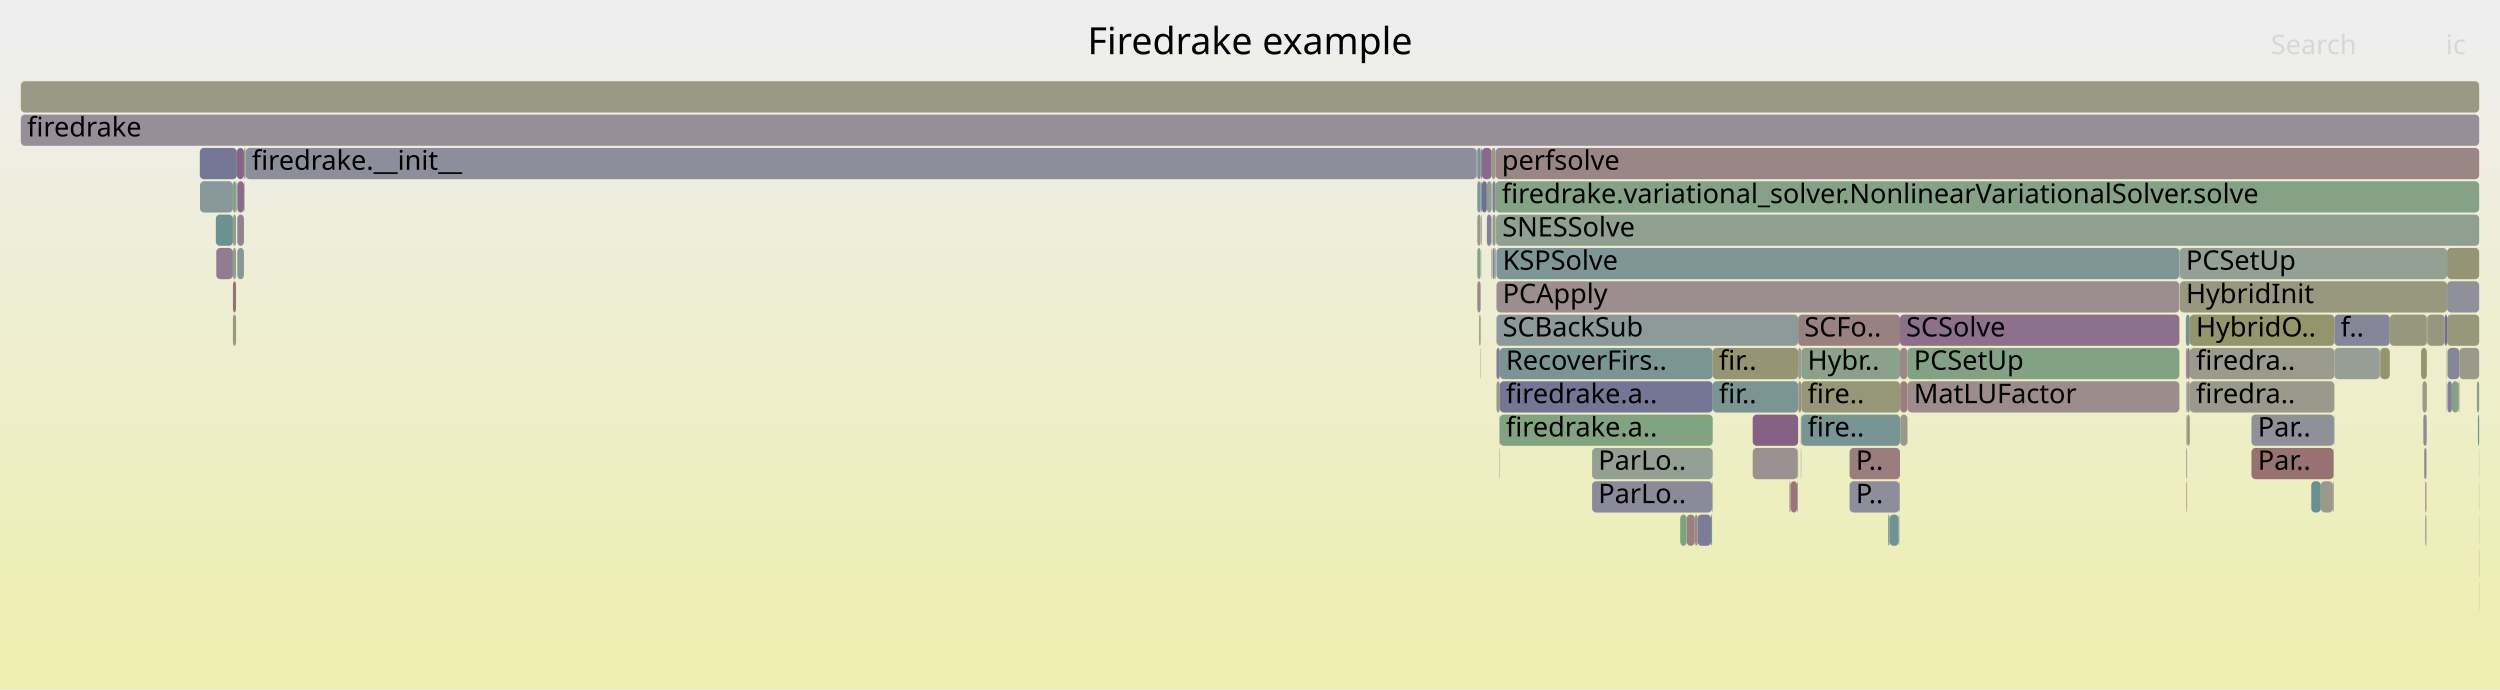
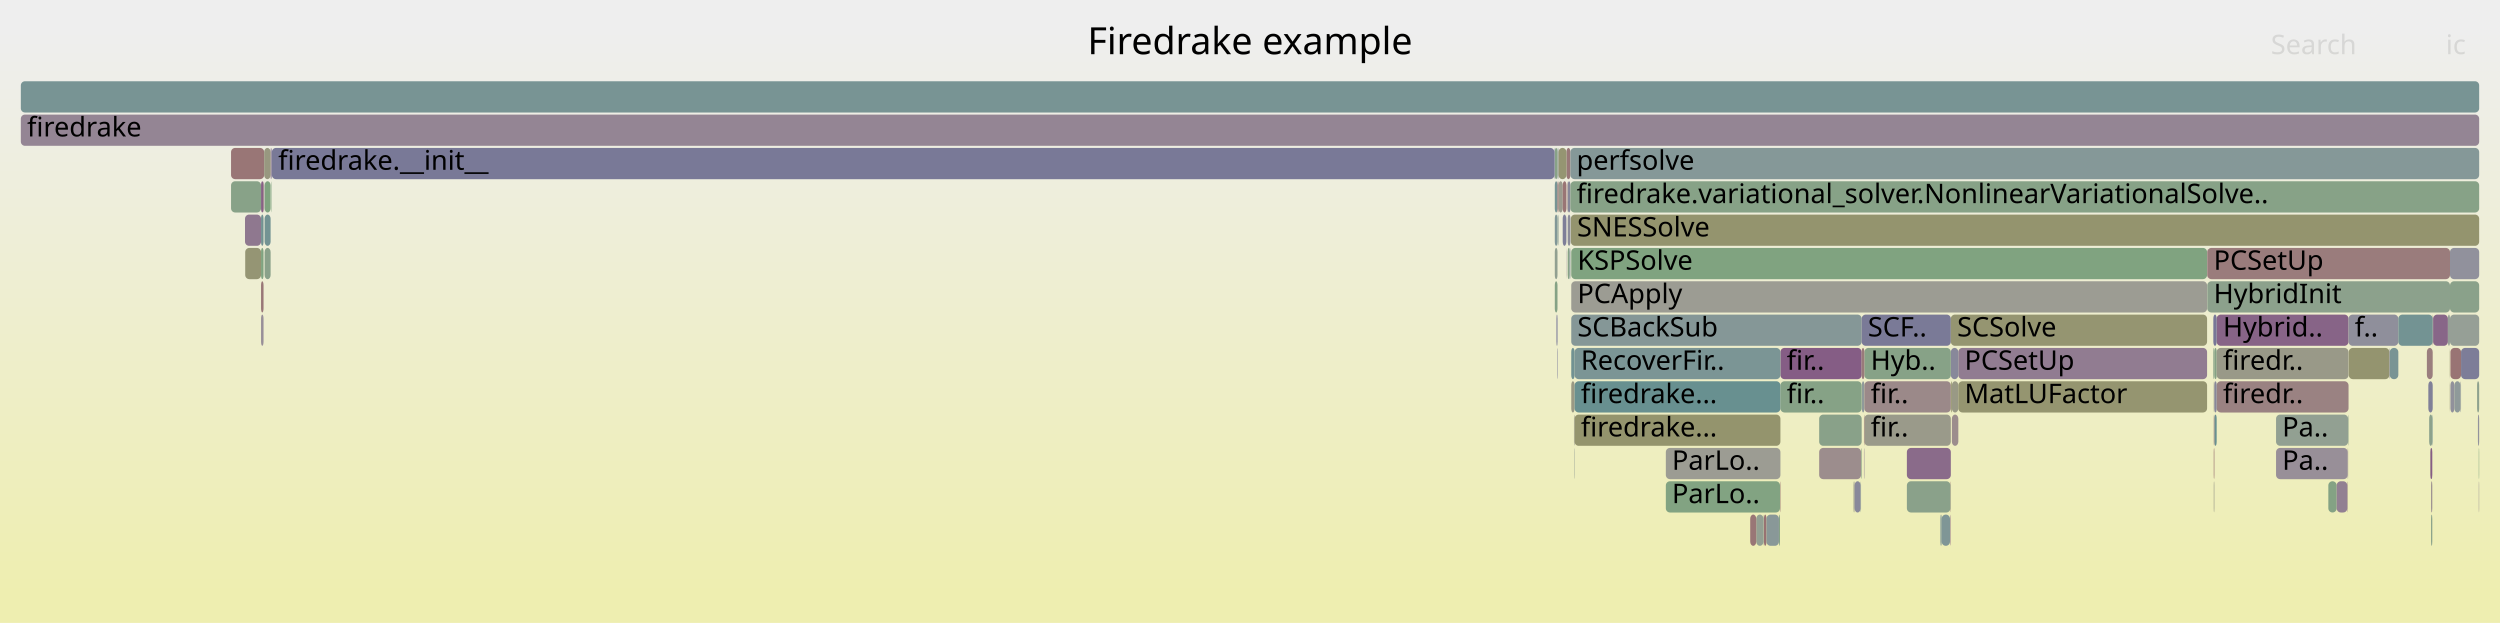
- <svg xmlns="http://www.w3.org/2000/svg" version="1.1" width="1200" height="331" viewBox="0 0 1200 331">
+ <svg xmlns="http://www.w3.org/2000/svg" version="1.1" width="1200" height="299" viewBox="0 0 1200 299">
  <defs>
    <linearGradient id="background" y1="0" y2="1" x1="0" x2="0">
      <stop stop-color="#eeeeee" offset="5%" />
      <stop stop-color="#eeeeb0" offset="95%" />
    </linearGradient>
  </defs>
  <style type="text/css">
	text { font-family:Verdana; font-size:13px; fill:rgb(0,0,0); }
	#search, #ignorecase { opacity:0.1; cursor:pointer; }
	#search:hover, #search.show, #ignorecase:hover, #ignorecase.show { opacity:1; }
	#subtitle { text-anchor:middle; font-color:rgb(160,160,160); }
	#title { text-anchor:middle; font-size:18px}
	#unzoom { cursor:pointer; }
	#frames &gt; *:hover { stroke:black; stroke-width:0.5; cursor:pointer; }
	.hide { display:none; }
	.parent { opacity:0.5; }
</style>
-   <rect x="0.0" y="0" width="1200.0" height="331.0" fill="url(#background)" />
+   <rect x="0.0" y="0" width="1200.0" height="299.0" fill="url(#background)" />
  <text id="title" x="600.00" y="26">Firedrake example</text>
-   <text id="details" x="10.00" y="313"> </text>
+   <text id="details" x="10.00" y="281"> </text>
  <text id="unzoom" x="10.00" y="26" class="hide">Reset Zoom</text>
  <text id="search" x="1090.00" y="26">Search</text>
  <text id="ignorecase" x="1174.00" y="26">ic</text>
-   <text id="matched" x="1090.00" y="313"> </text>
+   <text id="matched" x="1090.00" y="281"> </text>
  <g id="frames">
    <g>
-       <rect x="863.2" y="183" width="1.4" height="15.0" fill="rgb(155.698,140.354,140.354)" rx="2" ry="2" />
-       <text x="866.22" y="193.5" />
-     </g>
-     <g>
-       <rect x="809.6" y="247" width="3.9" height="15.0" fill="rgb(154.063,127.815,127.815)" rx="2" ry="2" />
-       <text x="812.57" y="257.5" />
-     </g>
-     <g>
-       <rect x="717.9" y="71" width="472.1" height="15.0" fill="rgb(154.91,134.31,134.31)" rx="2" ry="2" />
-       <text x="720.88" y="81.5">perfsolve</text>
-     </g>
-     <g>
-       <rect x="716.3" y="87" width="0.1" height="15.0" fill="rgb(152.691,152.691,132.273)" rx="2" ry="2" />
-       <text x="719.27" y="97.5" />
-     </g>
-     <g>
-       <rect x="1163.6" y="215" width="0.3" height="15.0" fill="rgb(152.38,114.916,114.916)" rx="2" ry="2" />
-       <text x="1166.57" y="225.5" />
-     </g>
-     <g>
-       <rect x="1180.5" y="167" width="9.5" height="15.0" fill="rgb(154.078,154.078,138.994)" rx="2" ry="2" />
-       <text x="1183.54" y="177.5" />
-     </g>
-     <g>
-       <rect x="95.9" y="71" width="17.8" height="15.0" fill="rgb(117.921,117.921,150.243)" rx="2" ry="2" />
-       <text x="98.90" y="81.5" />
-     </g>
-     <g>
-       <rect x="710.9" y="103" width="0.1" height="15.0" fill="rgb(118.558,118.558,150.366)" rx="2" ry="2" />
-       <text x="713.92" y="113.5" />
-     </g>
-     <g>
-       <rect x="1188.9" y="183" width="1.1" height="15.0" fill="rgb(137.512,161.335,137.512)" rx="2" ry="2" />
-       <text x="1191.86" y="193.5" />
-     </g>
-     <g>
-       <rect x="111.8" y="103" width="1.5" height="15.0" fill="rgb(154.728,154.728,142.145)" rx="2" ry="2" />
-       <text x="114.83" y="113.5" />
-     </g>
-     <g>
-       <rect x="1189.9" y="263" width="0.1" height="15.0" fill="rgb(152.016,112.126,112.126)" rx="2" ry="2" />
-       <text x="1192.87" y="273.5" />
-     </g>
-     <g>
-       <rect x="1164.1" y="247" width="0.6" height="15.0" fill="rgb(145.307,160.066,145.307)" rx="2" ry="2" />
-       <text x="1167.06" y="257.5" />
-     </g>
-     <g>
-       <rect x="1174.4" y="183" width="0.2" height="15.0" fill="rgb(129.149,129.149,152.416)" rx="2" ry="2" />
-       <text x="1177.40" y="193.5" />
-     </g>
-     <g>
-       <rect x="719.9" y="199" width="102.2" height="15.0" fill="rgb(129.062,162.711,129.062)" rx="2" ry="2" />
-       <text x="722.85" y="209.5">firedrake.a..</text>
-     </g>
-     <g>
-       <rect x="718.3" y="135" width="327.8" height="15.0" fill="rgb(155.893,141.846,141.846)" rx="2" ry="2" />
-       <text x="721.26" y="145.5">PCApply</text>
-     </g>
-     <g>
-       <rect x="863.1" y="151" width="48.9" height="15.0" fill="rgb(154.193,128.81,128.81)" rx="2" ry="2" />
-       <text x="866.09" y="161.5">SCFo..</text>
-     </g>
-     <g>
-       <rect x="710.5" y="167" width="0.2" height="15.0" fill="rgb(142.583,160.51,142.583)" rx="2" ry="2" />
-       <text x="713.48" y="177.5" />
-     </g>
-     <g>
-       <rect x="117.1" y="71" width="0.5" height="15.0" fill="rgb(134.067,161.896,134.067)" rx="2" ry="2" />
-       <text x="120.09" y="81.5" />
-     </g>
-     <g>
-       <rect x="1174.8" y="167" width="5.7" height="15.0" fill="rgb(133.734,133.734,153.303)" rx="2" ry="2" />
-       <text x="1177.79" y="177.5" />
-     </g>
-     <g>
-       <rect x="1051.1" y="183" width="69.4" height="15.0" fill="rgb(154.36,154.36,140.361)" rx="2" ry="2" />
-       <text x="1054.08" y="193.5">firedra..</text>
-     </g>
-     <g>
-       <rect x="1189.4" y="199" width="0.6" height="15.0" fill="rgb(119.053,147.903,147.903)" rx="2" ry="2" />
-       <text x="1192.44" y="209.5" />
-     </g>
-     <g>
-       <rect x="1049.2" y="151" width="1.9" height="15.0" fill="rgb(115.442,146.966,146.966)" rx="2" ry="2" />
-       <text x="1052.25" y="161.5" />
-     </g>
-     <g>
-       <rect x="864.6" y="167" width="47.4" height="15.0" fill="rgb(139.557,161.002,139.557)" rx="2" ry="2" />
-       <text x="867.62" y="177.5">Hybr..</text>
-     </g>
-     <g>
-       <rect x="1142.3" y="167" width="0.2" height="15.0" fill="rgb(135.615,152.196,152.196)" rx="2" ry="2" />
-       <text x="1145.28" y="177.5" />
-     </g>
-     <g>
-       <rect x="912.0" y="151" width="134.1" height="15.0" fill="rgb(139.986,111.84,139.986)" rx="2" ry="2" />
-       <text x="914.95" y="161.5">SCSolve</text>
-     </g>
-     <g>
-       <rect x="906.3" y="247" width="0.7" height="15.0" fill="rgb(124.689,149.364,149.364)" rx="2" ry="2" />
-       <text x="909.26" y="257.5" />
-     </g>
-     <g>
-       <rect x="718.3" y="151" width="144.8" height="15.0" fill="rgb(142.111,153.881,153.881)" rx="2" ry="2" />
-       <text x="721.26" y="161.5">SCBackSub</text>
-     </g>
-     <g>
-       <rect x="117.4" y="87" width="0.2" height="15.0" fill="rgb(150.768,159.177,150.768)" rx="2" ry="2" />
-       <text x="120.41" y="97.5" />
-     </g>
-     <g>
-       <rect x="822.1" y="183" width="41.0" height="15.0" fill="rgb(123.475,149.049,149.049)" rx="2" ry="2" />
-       <text x="825.06" y="193.5">fir..</text>
-     </g>
-     <g>
-       <rect x="1176.9" y="183" width="3.2" height="15.0" fill="rgb(133.873,161.928,133.873)" rx="2" ry="2" />
-       <text x="1179.91" y="193.5" />
-     </g>
-     <g>
-       <rect x="912.0" y="167" width="3.6" height="15.0" fill="rgb(155.137,136.05,136.05)" rx="2" ry="2" />
-       <text x="914.95" y="177.5" />
-     </g>
-     <g>
-       <rect x="907.0" y="247" width="4.4" height="15.0" fill="rgb(110.521,145.691,145.691)" rx="2" ry="2" />
-       <text x="909.95" y="257.5" />
-     </g>
-     <g>
-       <rect x="915.6" y="183" width="130.5" height="15.0" fill="rgb(155.687,140.266,140.266)" rx="2" ry="2" />
-       <text x="918.63" y="193.5">MatLUFactor</text>
-     </g>
-     <g>
-       <rect x="1165.1" y="151" width="8.4" height="15.0" fill="rgb(151.229,151.229,125.188)" rx="2" ry="2" />
-       <text x="1168.13" y="161.5" />
-     </g>
-     <g>
-       <rect x="1119.8" y="231" width="0.3" height="15.0" fill="rgb(120.031,120.031,150.651)" rx="2" ry="2" />
-       <text x="1122.84" y="241.5" />
-     </g>
-     <g>
-       <rect x="915.6" y="167" width="130.5" height="15.0" fill="rgb(130.563,162.467,130.563)" rx="2" ry="2" />
-       <text x="918.63" y="177.5">PCSetUp</text>
-     </g>
-     <g>
-       <rect x="709.1" y="87" width="1.6" height="15.0" fill="rgb(127.529,150.1,150.1)" rx="2" ry="2" />
-       <text x="712.10" y="97.5" />
-     </g>
-     <g>
-       <rect x="111.8" y="87" width="1.5" height="15.0" fill="rgb(131.614,162.295,131.614)" rx="2" ry="2" />
-       <text x="114.83" y="97.5" />
-     </g>
-     <g>
-       <rect x="117.3" y="87" width="0.1" height="15.0" fill="rgb(122.76,122.76,151.179)" rx="2" ry="2" />
-       <text x="120.26" y="97.5" />
-     </g>
-     <g>
-       <rect x="713.7" y="103" width="2.1" height="15.0" fill="rgb(129.238,129.238,152.433)" rx="2" ry="2" />
-       <text x="716.73" y="113.5" />
-     </g>
-     <g>
-       <rect x="864.4" y="199" width="0.2" height="15.0" fill="rgb(153.962,127.042,127.042)" rx="2" ry="2" />
-       <text x="867.40" y="209.5" />
-     </g>
-     <g>
-       <rect x="718.3" y="183" width="1.6" height="15.0" fill="rgb(153.49,153.49,136.146)" rx="2" ry="2" />
-       <text x="721.26" y="193.5" />
-     </g>
-     <g>
-       <rect x="1174.6" y="135" width="15.4" height="15.0" fill="rgb(144.449,144.449,155.377)" rx="2" ry="2" />
-       <text x="1177.61" y="145.5" />
-     </g>
-     <g>
-       <rect x="821.8" y="231" width="0.3" height="15.0" fill="rgb(130.971,162.4,130.971)" rx="2" ry="2" />
-       <text x="824.82" y="241.5" />
-     </g>
-     <g>
-       <rect x="1120.5" y="151" width="26.6" height="15.0" fill="rgb(134,134,153.355)" rx="2" ry="2" />
-       <text x="1123.51" y="161.5">f..</text>
-     </g>
-     <g>
-       <rect x="1164.9" y="151" width="0.2" height="15.0" fill="rgb(126.644,163.104,126.644)" rx="2" ry="2" />
-       <text x="1167.90" y="161.5" />
-     </g>
-     <g>
-       <rect x="1049.8" y="167" width="1.3" height="15.0" fill="rgb(142.562,118.441,142.562)" rx="2" ry="2" />
-       <text x="1052.85" y="177.5" />
-     </g>
-     <g>
-       <rect x="10.0" y="39" width="1180.0" height="15.0" fill="rgb(152.979,152.979,133.667)" rx="2" ry="2" />
+       <rect x="1166.0" y="199" width="1.5" height="15.0" fill="rgb(139.899,160.947,139.899)" rx="2" ry="2" />
+       <text x="1169.00" y="209.5" />
+     </g>
+     <g>
+       <rect x="1059.4" y="119" width="0.1" height="15.0" fill="rgb(146.879,129.503,146.879)" rx="2" ry="2" />
+       <text x="1062.39" y="129.5" />
+     </g>
+     <g>
+       <rect x="750.1" y="103" width="1.7" height="15.0" fill="rgb(126.486,126.486,151.9)" rx="2" ry="2" />
+       <text x="753.07" y="113.5" />
+     </g>
+     <g>
+       <rect x="1189.8" y="215" width="0.2" height="15.0" fill="rgb(127.429,162.977,127.429)" rx="2" ry="2" />
+       <text x="1192.77" y="225.5" />
+     </g>
+     <g>
+       <rect x="931.4" y="247" width="0.6" height="15.0" fill="rgb(125.726,149.633,149.633)" rx="2" ry="2" />
+       <text x="934.44" y="257.5" />
+     </g>
+     <g>
+       <rect x="751.8" y="103" width="0.1" height="15.0" fill="rgb(140.001,140.001,154.516)" rx="2" ry="2" />
+       <text x="754.79" y="113.5" />
+     </g>
+     <g>
+       <rect x="936.2" y="231" width="0.2" height="15.0" fill="rgb(153.363,122.447,122.447)" rx="2" ry="2" />
+       <text x="939.20" y="241.5" />
+     </g>
+     <g>
+       <rect x="1176.0" y="135" width="14.0" height="15.0" fill="rgb(137.541,161.33,137.541)" rx="2" ry="2" />
+       <text x="1179.04" y="145.5" />
+     </g>
+     <g>
+       <rect x="130.5" y="71" width="615.6" height="15.0" fill="rgb(121.038,121.038,150.846)" rx="2" ry="2" />
+       <text x="133.55" y="81.5">firedrake.__init__</text>
+     </g>
+     <g>
+       <rect x="755.6" y="215" width="0.2" height="15.0" fill="rgb(150.198,159.27,150.198)" rx="2" ry="2" />
+       <text x="758.60" y="225.5" />
+     </g>
+     <g>
+       <rect x="894.9" y="199" width="41.5" height="15.0" fill="rgb(153.833,153.833,137.804)" rx="2" ry="2" />
+       <text x="897.94" y="209.5">fir..</text>
+     </g>
+     <g>
+       <rect x="893.3" y="215" width="0.3" height="15.0" fill="rgb(133.333,162.016,133.333)" rx="2" ry="2" />
+       <text x="896.33" y="225.5" />
+     </g>
+     <g>
+       <rect x="1167.7" y="151" width="0.2" height="15.0" fill="rgb(152.692,117.305,117.305)" rx="2" ry="2" />
+       <text x="1170.65" y="161.5" />
+     </g>
+     <g>
+       <rect x="10.0" y="39" width="1180.0" height="15.0" fill="rgb(120.228,148.207,148.207)" rx="2" ry="2" />
      <text x="13.00" y="49.5" />
    </g>
    <g>
-       <rect x="717.3" y="119" width="0.6" height="15.0" fill="rgb(141.745,116.346,141.745)" rx="2" ry="2" />
-       <text x="720.31" y="129.5" />
-     </g>
-     <g>
-       <rect x="911.7" y="231" width="0.3" height="15.0" fill="rgb(153.027,153.027,133.902)" rx="2" ry="2" />
-       <text x="914.72" y="241.5" />
-     </g>
-     <g>
-       <rect x="711.3" y="71" width="4.7" height="15.0" fill="rgb(137.529,105.544,137.529)" rx="2" ry="2" />
-       <text x="714.26" y="81.5" />
-     </g>
-     <g>
-       <rect x="711.3" y="87" width="2.4" height="15.0" fill="rgb(112.4,112.4,149.174)" rx="2" ry="2" />
-       <text x="714.26" y="97.5" />
-     </g>
-     <g>
-       <rect x="719.9" y="167" width="102.2" height="15.0" fill="rgb(123.369,149.022,149.022)" rx="2" ry="2" />
-       <text x="722.85" y="177.5">RecoverFirs..</text>
-     </g>
-     <g>
-       <rect x="716.4" y="103" width="1.5" height="15.0" fill="rgb(153.635,153.635,136.846)" rx="2" ry="2" />
-       <text x="719.42" y="113.5" />
-     </g>
-     <g>
-       <rect x="111.8" y="151" width="1.5" height="15.0" fill="rgb(152.383,152.383,130.78)" rx="2" ry="2" />
-       <text x="114.83" y="161.5" />
-     </g>
-     <g>
-       <rect x="103.6" y="103" width="8.2" height="15.0" fill="rgb(107.99,145.034,145.034)" rx="2" ry="2" />
-       <text x="106.57" y="113.5" />
-     </g>
-     <g>
-       <rect x="1162.1" y="167" width="2.8" height="15.0" fill="rgb(148.728,148.728,113.067)" rx="2" ry="2" />
-       <text x="1165.10" y="177.5" />
-     </g>
-     <g>
-       <rect x="96.0" y="87" width="15.8" height="15.0" fill="rgb(136.365,152.391,152.391)" rx="2" ry="2" />
-       <text x="99.03" y="97.5" />
-     </g>
-     <g>
-       <rect x="717.9" y="87" width="472.1" height="15.0" fill="rgb(134.211,161.873,134.211)" rx="2" ry="2" />
-       <text x="720.88" y="97.5">firedrake.variational_solver.NonlinearVariationalSolver.solve</text>
-     </g>
-     <g>
-       <rect x="709.1" y="71" width="1.6" height="15.0" fill="rgb(115.675,147.027,147.027)" rx="2" ry="2" />
-       <text x="712.10" y="81.5" />
-     </g>
-     <g>
-       <rect x="113.9" y="103" width="3.2" height="15.0" fill="rgb(146.904,129.566,146.904)" rx="2" ry="2" />
-       <text x="116.92" y="113.5" />
-     </g>
-     <g>
-       <rect x="1080.7" y="199" width="39.6" height="15.0" fill="rgb(144.404,144.404,155.368)" rx="2" ry="2" />
-       <text x="1083.74" y="209.5">Par..</text>
-     </g>
-     <g>
-       <rect x="1174.4" y="167" width="0.2" height="15.0" fill="rgb(148.892,148.892,113.861)" rx="2" ry="2" />
-       <text x="1177.40" y="177.5" />
-     </g>
-     <g>
-       <rect x="1189.9" y="215" width="0.1" height="15.0" fill="rgb(147.158,155.189,155.189)" rx="2" ry="2" />
-       <text x="1192.87" y="225.5" />
-     </g>
-     <g>
-       <rect x="1180.1" y="183" width="0.4" height="15.0" fill="rgb(147.844,131.975,147.844)" rx="2" ry="2" />
-       <text x="1183.14" y="193.5" />
-     </g>
-     <g>
-       <rect x="1049.5" y="199" width="0.3" height="15.0" fill="rgb(154.612,154.612,141.583)" rx="2" ry="2" />
-       <text x="1052.52" y="209.5" />
-     </g>
-     <g>
-       <rect x="111.8" y="119" width="1.5" height="15.0" fill="rgb(140.896,160.784,140.896)" rx="2" ry="2" />
-       <text x="114.83" y="129.5" />
-     </g>
-     <g>
-       <rect x="841.3" y="215" width="21.6" height="15.0" fill="rgb(156.353,145.373,145.373)" rx="2" ry="2" />
-       <text x="844.33" y="225.5" />
-     </g>
-     <g>
-       <rect x="1049.8" y="183" width="1.3" height="15.0" fill="rgb(156.556,146.932,146.932)" rx="2" ry="2" />
-       <text x="1052.85" y="193.5" />
-     </g>
-     <g>
-       <rect x="1164.7" y="199" width="0.2" height="15.0" fill="rgb(154.232,129.111,129.111)" rx="2" ry="2" />
-       <text x="1167.67" y="209.5" />
-     </g>
-     <g>
-       <rect x="713.7" y="87" width="2.3" height="15.0" fill="rgb(140.91,160.782,140.91)" rx="2" ry="2" />
-       <text x="716.73" y="97.5" />
-     </g>
-     <g>
-       <rect x="716.0" y="71" width="1.9" height="15.0" fill="rgb(153.408,153.408,135.745)" rx="2" ry="2" />
-       <text x="718.96" y="81.5" />
-     </g>
-     <g>
-       <rect x="1189.9" y="279" width="0.1" height="15.0" fill="rgb(131.646,151.167,151.167)" rx="2" ry="2" />
-       <text x="1192.87" y="289.5" />
-     </g>
-     <g>
-       <rect x="822.1" y="167" width="41.0" height="15.0" fill="rgb(149.162,149.162,115.168)" rx="2" ry="2" />
-       <text x="825.06" y="177.5">fir..</text>
-     </g>
-     <g>
-       <rect x="1174.6" y="151" width="15.4" height="15.0" fill="rgb(150.538,150.538,121.838)" rx="2" ry="2" />
-       <text x="1177.61" y="161.5" />
-     </g>
-     <g>
-       <rect x="1049.8" y="199" width="1.3" height="15.0" fill="rgb(150.861,150.861,123.402)" rx="2" ry="2" />
-       <text x="1052.85" y="209.5" />
-     </g>
-     <g>
-       <rect x="1173.5" y="151" width="1.1" height="15.0" fill="rgb(110.38,110.38,148.783)" rx="2" ry="2" />
-       <text x="1176.52" y="161.5" />
-     </g>
-     <g>
-       <rect x="814.8" y="247" width="6.5" height="15.0" fill="rgb(124.089,124.089,151.436)" rx="2" ry="2" />
-       <text x="817.85" y="257.5" />
-     </g>
-     <g>
-       <rect x="709.1" y="103" width="1.6" height="15.0" fill="rgb(153.321,153.321,135.323)" rx="2" ry="2" />
-       <text x="712.10" y="113.5" />
-     </g>
-     <g>
-       <rect x="113.9" y="87" width="3.2" height="15.0" fill="rgb(138.496,108.02,138.496)" rx="2" ry="2" />
-       <text x="116.92" y="97.5" />
-     </g>
-     <g>
-       <rect x="864.6" y="183" width="47.4" height="15.0" fill="rgb(150.112,150.112,119.774)" rx="2" ry="2" />
-       <text x="867.62" y="193.5">fire..</text>
-     </g>
-     <g>
-       <rect x="1120.5" y="167" width="21.8" height="15.0" fill="rgb(150.16,159.276,150.16)" rx="2" ry="2" />
-       <text x="1123.51" y="177.5" />
-     </g>
-     <g>
-       <rect x="1049.5" y="215" width="0.3" height="15.0" fill="rgb(116.912,116.912,150.048)" rx="2" ry="2" />
-       <text x="1052.52" y="225.5" />
-     </g>
-     <g>
-       <rect x="1109.4" y="231" width="4.6" height="15.0" fill="rgb(104.609,144.158,144.158)" rx="2" ry="2" />
-       <text x="1112.41" y="241.5" />
-     </g>
-     <g>
-       <rect x="1120.3" y="199" width="0.2" height="15.0" fill="rgb(115.46,146.971,146.971)" rx="2" ry="2" />
-       <text x="1123.33" y="209.5" />
-     </g>
-     <g>
-       <rect x="709.1" y="119" width="1.6" height="15.0" fill="rgb(136.26,161.539,136.26)" rx="2" ry="2" />
-       <text x="712.10" y="129.5" />
-     </g>
-     <g>
-       <rect x="719.9" y="183" width="102.2" height="15.0" fill="rgb(116.798,116.798,150.025)" rx="2" ry="2" />
-       <text x="722.85" y="193.5">firedrake.a..</text>
-     </g>
-     <g>
-       <rect x="1046.3" y="135" width="128.3" height="15.0" fill="rgb(151.511,151.511,126.554)" rx="2" ry="2" />
-       <text x="1049.26" y="145.5">HybridInit</text>
-     </g>
-     <g>
-       <rect x="1163.9" y="215" width="0.8" height="15.0" fill="rgb(135.128,135.128,153.573)" rx="2" ry="2" />
-       <text x="1166.89" y="225.5" />
-     </g>
-     <g>
-       <rect x="841.3" y="199" width="21.8" height="15.0" fill="rgb(134.3,97.27,134.3)" rx="2" ry="2" />
-       <text x="844.33" y="209.5" />
-     </g>
-     <g>
-       <rect x="1163.2" y="199" width="1.5" height="15.0" fill="rgb(138.55,138.55,154.236)" rx="2" ry="2" />
-       <text x="1166.18" y="209.5" />
-     </g>
-     <g>
-       <rect x="863.1" y="167" width="1.5" height="15.0" fill="rgb(154.699,154.699,142.002)" rx="2" ry="2" />
-       <text x="866.09" y="177.5" />
-     </g>
-     <g>
-       <rect x="912.1" y="183" width="3.5" height="15.0" fill="rgb(153.696,125.002,125.002)" rx="2" ry="2" />
-       <text x="915.11" y="193.5" />
-     </g>
-     <g>
-       <rect x="813.5" y="247" width="0.1" height="15.0" fill="rgb(140.782,160.803,140.782)" rx="2" ry="2" />
-       <text x="816.45" y="257.5" />
-     </g>
-     <g>
-       <rect x="1142.5" y="167" width="4.6" height="15.0" fill="rgb(148.041,148.041,109.736)" rx="2" ry="2" />
-       <text x="1145.48" y="177.5" />
-     </g>
-     <g>
-       <rect x="912.1" y="199" width="3.5" height="15.0" fill="rgb(153.2,153.2,134.739)" rx="2" ry="2" />
-       <text x="915.11" y="209.5" />
-     </g>
-     <g>
-       <rect x="1051.1" y="167" width="69.4" height="15.0" fill="rgb(154.422,154.422,140.659)" rx="2" ry="2" />
-       <text x="1054.08" y="177.5">firedra..</text>
-     </g>
-     <g>
-       <rect x="1189.9" y="247" width="0.1" height="15.0" fill="rgb(152.602,152.602,131.841)" rx="2" ry="2" />
-       <text x="1192.87" y="257.5" />
-     </g>
-     <g>
-       <rect x="715.8" y="119" width="0.2" height="15.0" fill="rgb(119.423,119.423,150.534)" rx="2" ry="2" />
-       <text x="718.78" y="129.5" />
-     </g>
-     <g>
-       <rect x="1080.7" y="215" width="39.4" height="15.0" fill="rgb(152.198,113.521,113.521)" rx="2" ry="2" />
-       <text x="1083.74" y="225.5">Par..</text>
-     </g>
-     <g>
-       <rect x="111.8" y="135" width="1.5" height="15.0" fill="rgb(152.297,114.281,114.281)" rx="2" ry="2" />
-       <text x="114.83" y="145.5" />
-     </g>
-     <g>
-       <rect x="1046.1" y="119" width="0.2" height="15.0" fill="rgb(155.903,155.903,147.836)" rx="2" ry="2" />
-       <text x="1049.10" y="129.5" />
-     </g>
-     <g>
-       <rect x="719.7" y="199" width="0.2" height="15.0" fill="rgb(129.982,150.736,150.736)" rx="2" ry="2" />
-       <text x="722.66" y="209.5" />
-     </g>
-     <g>
-       <rect x="764.2" y="215" width="57.9" height="15.0" fill="rgb(147.444,159.718,147.444)" rx="2" ry="2" />
-       <text x="767.17" y="225.5">ParLo..</text>
-     </g>
-     <g>
-       <rect x="708.8" y="71" width="0.3" height="15.0" fill="rgb(154.367,154.367,140.396)" rx="2" ry="2" />
-       <text x="711.85" y="81.5" />
-     </g>
-     <g>
-       <rect x="1049.5" y="183" width="0.3" height="15.0" fill="rgb(110.363,145.65,145.65)" rx="2" ry="2" />
-       <text x="1052.52" y="193.5" />
-     </g>
-     <g>
-       <rect x="1114.0" y="231" width="5.8" height="15.0" fill="rgb(154.234,154.234,139.75)" rx="2" ry="2" />
-       <text x="1117.01" y="241.5" />
-     </g>
-     <g>
-       <rect x="911.4" y="247" width="0.3" height="15.0" fill="rgb(154.049,154.049,138.851)" rx="2" ry="2" />
-       <text x="914.43" y="257.5" />
-     </g>
-     <g>
-       <rect x="1162.8" y="183" width="2.1" height="15.0" fill="rgb(153.591,153.591,136.636)" rx="2" ry="2" />
-       <text x="1165.80" y="193.5" />
-     </g>
-     <g>
-       <rect x="887.8" y="215" width="24.2" height="15.0" fill="rgb(153.876,126.379,126.379)" rx="2" ry="2" />
-       <text x="890.82" y="225.5">P..</text>
-     </g>
-     <g>
-       <rect x="117.9" y="71" width="590.9" height="15.0" fill="rgb(141.302,141.302,154.768)" rx="2" ry="2" />
-       <text x="120.89" y="81.5">firedrake.__init__</text>
-     </g>
-     <g>
-       <rect x="10.0" y="55" width="1180.0" height="15.0" fill="rgb(151.697,141.848,151.697)" rx="2" ry="2" />
+       <rect x="125.3" y="87" width="1.2" height="15.0" fill="rgb(134.181,96.963,134.181)" rx="2" ry="2" />
+       <text x="128.25" y="97.5" />
+     </g>
+     <g>
+       <rect x="1167.9" y="151" width="7.1" height="15.0" fill="rgb(136.321,102.448,136.321)" rx="2" ry="2" />
+       <text x="1170.87" y="161.5" />
+     </g>
+     <g>
+       <rect x="936.4" y="183" width="0.5" height="15.0" fill="rgb(148.396,148.396,111.459)" rx="2" ry="2" />
+       <text x="939.44" y="193.5" />
+     </g>
+     <g>
+       <rect x="1167.5" y="199" width="0.2" height="15.0" fill="rgb(119.439,148.003,148.003)" rx="2" ry="2" />
+       <text x="1170.46" y="209.5" />
+     </g>
+     <g>
+       <rect x="1126.7" y="231" width="0.2" height="15.0" fill="rgb(153.734,125.295,125.295)" rx="2" ry="2" />
+       <text x="1129.67" y="241.5" />
+     </g>
+     <g>
+       <rect x="1126.9" y="215" width="0.2" height="15.0" fill="rgb(155.596,139.571,139.571)" rx="2" ry="2" />
+       <text x="1129.89" y="225.5" />
+     </g>
+     <g>
+       <rect x="747.6" y="71" width="0.5" height="15.0" fill="rgb(145.777,154.831,154.831)" rx="2" ry="2" />
+       <text x="750.56" y="81.5" />
+     </g>
+     <g>
+       <rect x="1164.9" y="167" width="2.8" height="15.0" fill="rgb(153.818,125.942,125.942)" rx="2" ry="2" />
+       <text x="1167.94" y="177.5" />
+     </g>
+     <g>
+       <rect x="1189.8" y="231" width="0.2" height="15.0" fill="rgb(156.498,146.488,146.488)" rx="2" ry="2" />
+       <text x="1192.77" y="241.5" />
+     </g>
+     <g>
+       <rect x="873.2" y="215" width="20.1" height="15.0" fill="rgb(155.76,140.829,140.829)" rx="2" ry="2" />
+       <text x="876.17" y="225.5" />
+     </g>
+     <g>
+       <rect x="748.1" y="87" width="2.0" height="15.0" fill="rgb(154.619,154.619,141.614)" rx="2" ry="2" />
+       <text x="751.05" y="97.5" />
+     </g>
+     <g>
+       <rect x="1062.6" y="231" width="0.3" height="15.0" fill="rgb(153.688,153.688,137.105)" rx="2" ry="2" />
+       <text x="1065.64" y="241.5" />
+     </g>
+     <g>
+       <rect x="1176.0" y="119" width="14.0" height="15.0" fill="rgb(145.205,145.205,155.524)" rx="2" ry="2" />
+       <text x="1179.04" y="129.5" />
+     </g>
+     <g>
+       <rect x="936.9" y="199" width="3.1" height="15.0" fill="rgb(155.728,140.579,140.579)" rx="2" ry="2" />
+       <text x="939.91" y="209.5" />
+     </g>
+     <g>
+       <rect x="1062.9" y="167" width="1.1" height="15.0" fill="rgb(133.316,162.018,133.316)" rx="2" ry="2" />
+       <text x="1065.91" y="177.5" />
+     </g>
+     <g>
+       <rect x="853.9" y="247" width="0.5" height="15.0" fill="rgb(134.392,161.843,134.392)" rx="2" ry="2" />
+       <text x="856.90" y="257.5" />
+     </g>
+     <g>
+       <rect x="110.9" y="71" width="15.9" height="15.0" fill="rgb(152.739,117.666,117.666)" rx="2" ry="2" />
+       <text x="113.86" y="81.5" />
+     </g>
+     <g>
+       <rect x="799.6" y="231" width="54.8" height="15.0" fill="rgb(129.934,162.569,129.934)" rx="2" ry="2" />
+       <text x="802.55" y="241.5">ParLo..</text>
+     </g>
+     <g>
+       <rect x="1064.0" y="151" width="63.3" height="15.0" fill="rgb(135.373,100.017,135.373)" rx="2" ry="2" />
+       <text x="1067.03" y="161.5">Hybrid..</text>
+     </g>
+     <g>
+       <rect x="754.2" y="119" width="305.2" height="15.0" fill="rgb(127.89,162.902,127.89)" rx="2" ry="2" />
+       <text x="757.16" y="129.5">KSPSolve</text>
+     </g>
+     <g>
+       <rect x="1064.0" y="167" width="63.3" height="15.0" fill="rgb(153.498,153.498,136.183)" rx="2" ry="2" />
+       <text x="1067.03" y="177.5">firedr..</text>
+     </g>
+     <g>
+       <rect x="1147.1" y="167" width="4.1" height="15.0" fill="rgb(120.512,148.281,148.281)" rx="2" ry="2" />
+       <text x="1150.06" y="177.5" />
+     </g>
+     <g>
+       <rect x="1062.6" y="183" width="0.3" height="15.0" fill="rgb(152.341,152.341,130.575)" rx="2" ry="2" />
+       <text x="1065.64" y="193.5" />
+     </g>
+     <g>
+       <rect x="110.9" y="87" width="14.4" height="15.0" fill="rgb(135.705,161.629,135.705)" rx="2" ry="2" />
+       <text x="113.86" y="97.5" />
+     </g>
+     <g>
+       <rect x="127.0" y="87" width="2.9" height="15.0" fill="rgb(127.439,162.975,127.439)" rx="2" ry="2" />
+       <text x="130.01" y="97.5" />
+     </g>
+     <g>
+       <rect x="940.0" y="167" width="119.4" height="15.0" fill="rgb(144.635,123.752,144.635)" rx="2" ry="2" />
+       <text x="942.97" y="177.5">PCSetUp</text>
+     </g>
+     <g>
+       <rect x="746.3" y="87" width="1.3" height="15.0" fill="rgb(118.379,147.728,147.728)" rx="2" ry="2" />
+       <text x="749.33" y="97.5" />
+     </g>
+     <g>
+       <rect x="1062.4" y="167" width="0.5" height="15.0" fill="rgb(133.585,161.975,133.585)" rx="2" ry="2" />
+       <text x="1065.45" y="177.5" />
+     </g>
+     <g>
+       <rect x="843.0" y="247" width="3.5" height="15.0" fill="rgb(146.614,159.854,146.614)" rx="2" ry="2" />
+       <text x="845.96" y="257.5" />
+     </g>
+     <g>
+       <rect x="1062.9" y="199" width="1.1" height="15.0" fill="rgb(104.193,144.05,144.05)" rx="2" ry="2" />
+       <text x="1065.91" y="209.5" />
+     </g>
+     <g>
+       <rect x="854.6" y="167" width="39.0" height="15.0" fill="rgb(132.561,92.812,132.561)" rx="2" ry="2" />
+       <text x="857.63" y="177.5">fir..</text>
+     </g>
+     <g>
+       <rect x="125.3" y="151" width="1.2" height="15.0" fill="rgb(152.176,143.076,152.176)" rx="2" ry="2" />
+       <text x="128.25" y="161.5" />
+     </g>
+     <g>
+       <rect x="746.3" y="71" width="1.3" height="15.0" fill="rgb(135.924,161.594,135.924)" rx="2" ry="2" />
+       <text x="749.33" y="81.5" />
+     </g>
+     <g>
+       <rect x="915.3" y="231" width="20.9" height="15.0" fill="rgb(138.231,161.218,138.231)" rx="2" ry="2" />
+       <text x="918.28" y="241.5" />
+     </g>
+     <g>
+       <rect x="126.7" y="87" width="0.1" height="15.0" fill="rgb(131.649,131.649,152.9)" rx="2" ry="2" />
+       <text x="129.65" y="97.5" />
+     </g>
+     <g>
+       <rect x="751.9" y="71" width="1.9" height="15.0" fill="rgb(153.033,119.919,119.919)" rx="2" ry="2" />
+       <text x="754.95" y="81.5" />
+     </g>
+     <g>
+       <rect x="936.9" y="183" width="3.1" height="15.0" fill="rgb(152.75,152.75,132.559)" rx="2" ry="2" />
+       <text x="939.91" y="193.5" />
+     </g>
+     <g>
+       <rect x="747.1" y="151" width="0.5" height="15.0" fill="rgb(119.617,119.617,150.571)" rx="2" ry="2" />
+       <text x="750.06" y="161.5" />
+     </g>
+     <g>
+       <rect x="1176.2" y="167" width="5.1" height="15.0" fill="rgb(152.533,116.085,116.085)" rx="2" ry="2" />
+       <text x="1179.23" y="177.5" />
+     </g>
+     <g>
+       <rect x="1127.3" y="151" width="23.9" height="15.0" fill="rgb(143.239,143.239,155.143)" rx="2" ry="2" />
+       <text x="1130.27" y="161.5">f..</text>
+     </g>
+     <g>
+       <rect x="117.7" y="119" width="7.6" height="15.0" fill="rgb(149.272,149.272,115.705)" rx="2" ry="2" />
+       <text x="120.75" y="129.5" />
+     </g>
+     <g>
+       <rect x="846.5" y="247" width="0.2" height="15.0" fill="rgb(149.337,159.41,149.337)" rx="2" ry="2" />
+       <text x="849.53" y="257.5" />
+     </g>
+     <g>
+       <rect x="840.1" y="247" width="2.9" height="15.0" fill="rgb(152.807,118.183,118.183)" rx="2" ry="2" />
+       <text x="843.09" y="257.5" />
+     </g>
+     <g>
+       <rect x="752.5" y="119" width="0.8" height="15.0" fill="rgb(133.947,161.916,133.947)" rx="2" ry="2" />
+       <text x="755.50" y="129.5" />
+     </g>
+     <g>
+       <rect x="1176.0" y="151" width="14.0" height="15.0" fill="rgb(149.881,159.322,149.881)" rx="2" ry="2" />
+       <text x="1179.04" y="161.5" />
+     </g>
+     <g>
+       <rect x="846.7" y="247" width="1.2" height="15.0" fill="rgb(152.287,114.202,114.202)" rx="2" ry="2" />
+       <text x="849.70" y="257.5" />
+     </g>
+     <g>
+       <rect x="889.7" y="231" width="0.5" height="15.0" fill="rgb(154.326,154.326,140.196)" rx="2" ry="2" />
+       <text x="892.70" y="241.5" />
+     </g>
+     <g>
+       <rect x="751.8" y="119" width="0.1" height="15.0" fill="rgb(147.149,130.194,147.149)" rx="2" ry="2" />
+       <text x="754.79" y="129.5" />
+     </g>
+     <g>
+       <rect x="747.9" y="103" width="0.2" height="15.0" fill="rgb(140.123,153.365,153.365)" rx="2" ry="2" />
+       <text x="750.91" y="113.5" />
+     </g>
+     <g>
+       <rect x="126.5" y="87" width="0.2" height="15.0" fill="rgb(152.527,116.038,116.038)" rx="2" ry="2" />
+       <text x="129.50" y="97.5" />
+     </g>
+     <g>
+       <rect x="890.2" y="231" width="2.9" height="15.0" fill="rgb(136.516,136.516,153.842)" rx="2" ry="2" />
+       <text x="893.22" y="241.5" />
+     </g>
+     <g>
+       <rect x="847.9" y="247" width="6.0" height="15.0" fill="rgb(136.594,152.45,152.45)" rx="2" ry="2" />
+       <text x="850.86" y="257.5" />
+     </g>
+     <g>
+       <rect x="1117.6" y="231" width="4.0" height="15.0" fill="rgb(131.891,162.25,131.891)" rx="2" ry="2" />
+       <text x="1120.55" y="241.5" />
+     </g>
+     <g>
+       <rect x="1175.9" y="167" width="0.1" height="15.0" fill="rgb(149.236,149.236,115.528)" rx="2" ry="2" />
+       <text x="1178.86" y="177.5" />
+     </g>
+     <g>
+       <rect x="915.3" y="215" width="21.1" height="15.0" fill="rgb(138.139,107.107,138.139)" rx="2" ry="2" />
+       <text x="918.28" y="225.5" />
+     </g>
+     <g>
+       <rect x="753.8" y="71" width="436.2" height="15.0" fill="rgb(133.055,151.533,151.533)" rx="2" ry="2" />
+       <text x="756.76" y="81.5">perfsolve</text>
+     </g>
+     <g>
+       <rect x="755.5" y="199" width="0.3" height="15.0" fill="rgb(154.815,154.815,142.566)" rx="2" ry="2" />
+       <text x="758.46" y="209.5" />
+     </g>
+     <g>
+       <rect x="1121.6" y="231" width="5.1" height="15.0" fill="rgb(146.167,127.678,146.167)" rx="2" ry="2" />
+       <text x="1124.55" y="241.5" />
+     </g>
+     <g>
+       <rect x="893.7" y="183" width="1.2" height="15.0" fill="rgb(143.589,154.264,154.264)" rx="2" ry="2" />
+       <text x="896.69" y="193.5" />
+     </g>
+     <g>
+       <rect x="130.1" y="87" width="0.2" height="15.0" fill="rgb(127.311,162.996,127.311)" rx="2" ry="2" />
+       <text x="133.15" y="97.5" />
+     </g>
+     <g>
+       <rect x="873.2" y="199" width="20.4" height="15.0" fill="rgb(136.856,161.442,136.856)" rx="2" ry="2" />
+       <text x="876.17" y="209.5" />
+     </g>
+     <g>
+       <rect x="127.0" y="103" width="2.9" height="15.0" fill="rgb(115.02,146.857,146.857)" rx="2" ry="2" />
+       <text x="130.01" y="113.5" />
+     </g>
+     <g>
+       <rect x="1127.4" y="167" width="19.5" height="15.0" fill="rgb(148.243,148.243,110.718)" rx="2" ry="2" />
+       <text x="1130.40" y="177.5" />
+     </g>
+     <g>
+       <rect x="1151.2" y="151" width="16.5" height="15.0" fill="rgb(114.82,146.805,146.805)" rx="2" ry="2" />
+       <text x="1154.25" y="161.5" />
+     </g>
+     <g>
+       <rect x="752.5" y="87" width="1.3" height="15.0" fill="rgb(134.711,134.711,153.492)" rx="2" ry="2" />
+       <text x="755.50" y="97.5" />
+     </g>
+     <g>
+       <rect x="799.6" y="215" width="55.0" height="15.0" fill="rgb(155.712,155.712,146.911)" rx="2" ry="2" />
+       <text x="802.55" y="225.5">ParLo..</text>
+     </g>
+     <g>
+       <rect x="1166.9" y="231" width="0.6" height="15.0" fill="rgb(156.18,144.046,144.046)" rx="2" ry="2" />
+       <text x="1169.87" y="241.5" />
+     </g>
+     <g>
+       <rect x="1092.5" y="199" width="34.6" height="15.0" fill="rgb(145.535,160.029,145.535)" rx="2" ry="2" />
+       <text x="1095.47" y="209.5">Pa..</text>
+     </g>
+     <g>
+       <rect x="754.2" y="183" width="1.6" height="15.0" fill="rgb(152.658,152.658,132.113)" rx="2" ry="2" />
+       <text x="757.16" y="193.5" />
+     </g>
+     <g>
+       <rect x="894.7" y="199" width="0.2" height="15.0" fill="rgb(152.519,115.978,115.978)" rx="2" ry="2" />
+       <text x="897.74" y="209.5" />
+     </g>
+     <g>
+       <rect x="754.2" y="167" width="1.6" height="15.0" fill="rgb(112.904,146.309,146.309)" rx="2" ry="2" />
+       <text x="757.16" y="177.5" />
+     </g>
+     <g>
+       <rect x="748.1" y="71" width="3.8" height="15.0" fill="rgb(148.862,148.862,113.715)" rx="2" ry="2" />
+       <text x="751.05" y="81.5" />
+     </g>
+     <g>
+       <rect x="127.0" y="119" width="2.9" height="15.0" fill="rgb(138.384,161.193,138.384)" rx="2" ry="2" />
+       <text x="130.01" y="129.5" />
+     </g>
+     <g>
+       <rect x="1189.4" y="199" width="0.6" height="15.0" fill="rgb(146.937,146.937,155.859)" rx="2" ry="2" />
+       <text x="1192.41" y="209.5" />
+     </g>
+     <g>
+       <rect x="753.8" y="87" width="436.2" height="15.0" fill="rgb(135.058,161.735,135.058)" rx="2" ry="2" />
+       <text x="756.76" y="97.5">firedrake.variational_solver.NonlinearVariationalSolve..</text>
+     </g>
+     <g>
+       <rect x="936.4" y="167" width="3.6" height="15.0" fill="rgb(135.74,135.74,153.692)" rx="2" ry="2" />
+       <text x="939.44" y="177.5" />
+     </g>
+     <g>
+       <rect x="1059.5" y="135" width="116.5" height="15.0" fill="rgb(139.692,160.98,139.692)" rx="2" ry="2" />
+       <text x="1062.55" y="145.5">HybridInit</text>
+     </g>
+     <g>
+       <rect x="894.9" y="183" width="41.5" height="15.0" fill="rgb(155.305,137.339,137.339)" rx="2" ry="2" />
+       <text x="897.94" y="193.5">fir..</text>
+     </g>
+     <g>
+       <rect x="1092.5" y="215" width="34.4" height="15.0" fill="rgb(151.953,142.506,151.953)" rx="2" ry="2" />
+       <text x="1095.47" y="225.5">Pa..</text>
+     </g>
+     <g>
+       <rect x="1175.0" y="151" width="1.0" height="15.0" fill="rgb(150.151,159.278,150.151)" rx="2" ry="2" />
+       <text x="1178.04" y="161.5" />
+     </g>
+     <g>
+       <rect x="1062.6" y="215" width="0.3" height="15.0" fill="rgb(152.138,113.06,113.06)" rx="2" ry="2" />
+       <text x="1065.64" y="225.5" />
+     </g>
+     <g>
+       <rect x="754.2" y="135" width="305.2" height="15.0" fill="rgb(155.686,155.686,146.785)" rx="2" ry="2" />
+       <text x="757.16" y="145.5">PCApply</text>
+     </g>
+     <g>
+       <rect x="746.3" y="119" width="1.3" height="15.0" fill="rgb(145.228,160.079,145.228)" rx="2" ry="2" />
+       <text x="749.33" y="129.5" />
+     </g>
+     <g>
+       <rect x="747.6" y="87" width="0.5" height="15.0" fill="rgb(152.037,112.281,112.281)" rx="2" ry="2" />
+       <text x="750.56" y="97.5" />
+     </g>
+     <g>
+       <rect x="10.0" y="55" width="1180.0" height="15.0" fill="rgb(148.333,133.227,148.333)" rx="2" ry="2" />
      <text x="13.00" y="65.5">firedrake</text>
    </g>
    <g>
-       <rect x="862.6" y="231" width="0.3" height="15.0" fill="rgb(117.464,117.464,150.154)" rx="2" ry="2" />
-       <text x="865.64" y="241.5" />
-     </g>
-     <g>
-       <rect x="710.7" y="87" width="0.6" height="15.0" fill="rgb(116.553,147.254,147.254)" rx="2" ry="2" />
-       <text x="713.68" y="97.5" />
-     </g>
-     <g>
-       <rect x="710.7" y="71" width="0.6" height="15.0" fill="rgb(125.084,125.084,151.629)" rx="2" ry="2" />
-       <text x="713.68" y="81.5" />
-     </g>
-     <g>
-       <rect x="1046.3" y="119" width="128.3" height="15.0" fill="rgb(147.631,159.688,147.631)" rx="2" ry="2" />
-       <text x="1049.26" y="129.5">PCSetUp</text>
-     </g>
-     <g>
-       <rect x="821.3" y="247" width="0.5" height="15.0" fill="rgb(113.635,146.498,146.498)" rx="2" ry="2" />
-       <text x="824.34" y="257.5" />
-     </g>
-     <g>
-       <rect x="1189.9" y="231" width="0.1" height="15.0" fill="rgb(149.523,149.523,116.919)" rx="2" ry="2" />
-       <text x="1192.87" y="241.5" />
-     </g>
-     <g>
-       <rect x="113.7" y="71" width="3.4" height="15.0" fill="rgb(135.484,100.303,135.484)" rx="2" ry="2" />
-       <text x="116.70" y="81.5" />
-     </g>
-     <g>
-       <rect x="1147.1" y="151" width="17.8" height="15.0" fill="rgb(151.253,151.253,125.302)" rx="2" ry="2" />
-       <text x="1150.13" y="161.5" />
-     </g>
-     <g>
-       <rect x="117.6" y="71" width="0.3" height="15.0" fill="rgb(147.057,155.163,155.163)" rx="2" ry="2" />
-       <text x="120.62" y="81.5" />
-     </g>
-     <g>
-       <rect x="864.4" y="215" width="0.2" height="15.0" fill="rgb(138.308,161.206,138.308)" rx="2" ry="2" />
-       <text x="867.40" y="225.5" />
-     </g>
-     <g>
-       <rect x="715.8" y="103" width="0.2" height="15.0" fill="rgb(140.348,153.424,153.424)" rx="2" ry="2" />
-       <text x="718.78" y="113.5" />
-     </g>
-     <g>
-       <rect x="113.9" y="119" width="3.2" height="15.0" fill="rgb(135.235,152.098,152.098)" rx="2" ry="2" />
-       <text x="116.92" y="129.5" />
-     </g>
-     <g>
-       <rect x="864.6" y="199" width="47.4" height="15.0" fill="rgb(121.34,148.495,148.495)" rx="2" ry="2" />
-       <text x="867.62" y="209.5">fire..</text>
-     </g>
-     <g>
-       <rect x="709.1" y="135" width="1.6" height="15.0" fill="rgb(154.95,134.617,134.617)" rx="2" ry="2" />
-       <text x="712.10" y="145.5" />
-     </g>
-     <g>
-       <rect x="716.4" y="87" width="1.5" height="15.0" fill="rgb(129.285,129.285,152.442)" rx="2" ry="2" />
-       <text x="719.42" y="97.5" />
-     </g>
-     <g>
-       <rect x="718.3" y="167" width="1.6" height="15.0" fill="rgb(126.139,126.139,151.833)" rx="2" ry="2" />
-       <text x="721.26" y="177.5" />
-     </g>
-     <g>
-       <rect x="103.8" y="119" width="8.0" height="15.0" fill="rgb(144.956,124.575,144.956)" rx="2" ry="2" />
-       <text x="106.77" y="129.5" />
-     </g>
-     <g>
-       <rect x="1174.8" y="183" width="2.1" height="15.0" fill="rgb(128.173,128.173,152.227)" rx="2" ry="2" />
-       <text x="1177.79" y="193.5" />
-     </g>
-     <g>
-       <rect x="113.5" y="87" width="0.2" height="15.0" fill="rgb(140.366,140.366,154.587)" rx="2" ry="2" />
-       <text x="116.49" y="97.5" />
-     </g>
-     <g>
-       <rect x="710.9" y="119" width="0.1" height="15.0" fill="rgb(139.255,139.255,154.372)" rx="2" ry="2" />
-       <text x="713.92" y="129.5" />
-     </g>
-     <g>
-       <rect x="1164.1" y="231" width="0.6" height="15.0" fill="rgb(155.461,138.536,138.536)" rx="2" ry="2" />
-       <text x="1167.06" y="241.5" />
-     </g>
-     <g>
-       <rect x="718.3" y="119" width="327.8" height="15.0" fill="rgb(127.02,149.968,149.968)" rx="2" ry="2" />
-       <text x="721.26" y="129.5">KSPSolve</text>
-     </g>
-     <g>
-       <rect x="1049.5" y="231" width="0.3" height="15.0" fill="rgb(153.676,124.849,124.849)" rx="2" ry="2" />
-       <text x="1052.52" y="241.5" />
-     </g>
-     <g>
-       <rect x="887.8" y="231" width="23.9" height="15.0" fill="rgb(141.372,141.372,154.782)" rx="2" ry="2" />
-       <text x="890.82" y="241.5">P..</text>
-     </g>
-     <g>
-       <rect x="912.0" y="183" width="0.1" height="15.0" fill="rgb(117.721,147.557,147.557)" rx="2" ry="2" />
-       <text x="914.95" y="193.5" />
-     </g>
-     <g>
-       <rect x="710.0" y="151" width="0.7" height="15.0" fill="rgb(149.147,149.147,115.097)" rx="2" ry="2" />
-       <text x="713.01" y="161.5" />
-     </g>
-     <g>
-       <rect x="719.7" y="215" width="0.2" height="15.0" fill="rgb(153.19,153.19,134.689)" rx="2" ry="2" />
-       <text x="722.66" y="225.5" />
-     </g>
-     <g>
-       <rect x="862.9" y="215" width="0.2" height="15.0" fill="rgb(152.528,152.528,131.484)" rx="2" ry="2" />
-       <text x="865.85" y="225.5" />
-     </g>
-     <g>
-       <rect x="764.2" y="231" width="57.6" height="15.0" fill="rgb(138.223,138.223,154.172)" rx="2" ry="2" />
-       <text x="767.17" y="241.5">ParLo..</text>
-     </g>
-     <g>
-       <rect x="1051.1" y="151" width="69.4" height="15.0" fill="rgb(147.819,147.819,108.663)" rx="2" ry="2" />
-       <text x="1054.08" y="161.5">HybridO..</text>
-     </g>
-     <g>
-       <rect x="716.4" y="119" width="0.9" height="15.0" fill="rgb(116.129,147.145,147.145)" rx="2" ry="2" />
-       <text x="719.42" y="129.5" />
-     </g>
-     <g>
-       <rect x="813.6" y="247" width="1.2" height="15.0" fill="rgb(155.309,137.368,137.368)" rx="2" ry="2" />
-       <text x="816.63" y="257.5" />
-     </g>
-     <g>
-       <rect x="113.3" y="87" width="0.2" height="15.0" fill="rgb(145.386,160.053,145.386)" rx="2" ry="2" />
-       <text x="116.33" y="97.5" />
-     </g>
-     <g>
-       <rect x="718.1" y="103" width="471.9" height="15.0" fill="rgb(144.336,160.224,144.336)" rx="2" ry="2" />
-       <text x="721.10" y="113.5">SNESSolve</text>
-     </g>
-     <g>
-       <rect x="806.5" y="247" width="3.1" height="15.0" fill="rgb(124.53,163.449,124.53)" rx="2" ry="2" />
-       <text x="809.51" y="257.5" />
-     </g>
-     <g>
-       <rect x="859.5" y="231" width="3.1" height="15.0" fill="rgb(152.643,116.927,116.927)" rx="2" ry="2" />
-       <text x="862.46" y="241.5" />
-     </g>
-     <g>
-       <rect x="858.9" y="231" width="0.6" height="15.0" fill="rgb(153.147,153.147,134.48)" rx="2" ry="2" />
-       <text x="861.92" y="241.5" />
-     </g>
-     <g>
-       <rect x="1120.1" y="215" width="0.2" height="15.0" fill="rgb(131.69,162.283,131.69)" rx="2" ry="2" />
-       <text x="1123.10" y="225.5" />
-     </g>
-     <g>
-       <rect x="711.0" y="103" width="0.3" height="15.0" fill="rgb(134.292,151.854,151.854)" rx="2" ry="2" />
-       <text x="714.05" y="113.5" />
-     </g>
-     <g>
-       <rect x="1174.6" y="119" width="15.4" height="15.0" fill="rgb(149.139,149.139,115.058)" rx="2" ry="2" />
-       <text x="1177.61" y="129.5" />
-     </g>
-     <g>
-       <rect x="1049.2" y="167" width="0.6" height="15.0" fill="rgb(154.538,154.538,141.223)" rx="2" ry="2" />
-       <text x="1052.25" y="177.5" />
+       <rect x="755.8" y="199" width="98.8" height="15.0" fill="rgb(147.853,147.853,108.828)" rx="2" ry="2" />
+       <text x="758.82" y="209.5">firedrake...</text>
+     </g>
+     <g>
+       <rect x="125.3" y="135" width="1.2" height="15.0" fill="rgb(152.975,119.475,119.475)" rx="2" ry="2" />
+       <text x="128.25" y="145.5" />
+     </g>
+     <g>
+       <rect x="1175.9" y="183" width="0.1" height="15.0" fill="rgb(151.568,151.568,126.828)" rx="2" ry="2" />
+       <text x="1178.86" y="193.5" />
+     </g>
+     <g>
+       <rect x="125.3" y="119" width="1.2" height="15.0" fill="rgb(127.676,162.937,127.676)" rx="2" ry="2" />
+       <text x="128.25" y="129.5" />
+     </g>
+     <g>
+       <rect x="932.0" y="247" width="4.0" height="15.0" fill="rgb(127.302,150.041,150.041)" rx="2" ry="2" />
+       <text x="935.04" y="257.5" />
+     </g>
+     <g>
+       <rect x="746.3" y="135" width="1.3" height="15.0" fill="rgb(133.005,162.069,133.005)" rx="2" ry="2" />
+       <text x="749.33" y="145.5" />
+     </g>
+     <g>
+       <rect x="1166.9" y="247" width="0.6" height="15.0" fill="rgb(137.082,161.405,137.082)" rx="2" ry="2" />
+       <text x="1169.87" y="257.5" />
+     </g>
+     <g>
+       <rect x="129.9" y="71" width="0.4" height="15.0" fill="rgb(133.508,95.238,133.508)" rx="2" ry="2" />
+       <text x="132.90" y="81.5" />
+     </g>
+     <g>
+       <rect x="1189.0" y="183" width="1.0" height="15.0" fill="rgb(142.051,160.596,142.051)" rx="2" ry="2" />
+       <text x="1191.98" y="193.5" />
+     </g>
+     <g>
+       <rect x="1166.4" y="215" width="0.3" height="15.0" fill="rgb(155.264,137.027,137.027)" rx="2" ry="2" />
+       <text x="1169.39" y="225.5" />
+     </g>
+     <g>
+       <rect x="893.1" y="231" width="0.2" height="15.0" fill="rgb(135.311,152.118,152.118)" rx="2" ry="2" />
+       <text x="896.14" y="241.5" />
+     </g>
+     <g>
+       <rect x="754.0" y="103" width="436.0" height="15.0" fill="rgb(148.037,148.037,109.718)" rx="2" ry="2" />
+       <text x="757.00" y="113.5">SNESSolve</text>
+     </g>
+     <g>
+       <rect x="1064.0" y="183" width="63.3" height="15.0" fill="rgb(154.35,130.016,130.016)" rx="2" ry="2" />
+       <text x="1067.03" y="193.5">firedr..</text>
+     </g>
+     <g>
+       <rect x="754.2" y="151" width="139.4" height="15.0" fill="rgb(132.629,151.422,151.422)" rx="2" ry="2" />
+       <text x="757.16" y="161.5">SCBackSub</text>
+     </g>
+     <g>
+       <rect x="1166.7" y="215" width="0.8" height="15.0" fill="rgb(132.715,93.208,132.715)" rx="2" ry="2" />
+       <text x="1169.71" y="225.5" />
+     </g>
+     <g>
+       <rect x="893.6" y="151" width="42.8" height="15.0" fill="rgb(122.41,122.41,151.112)" rx="2" ry="2" />
+       <text x="896.57" y="161.5">SCF..</text>
+     </g>
+     <g>
+       <rect x="894.7" y="215" width="0.2" height="15.0" fill="rgb(148.818,134.471,148.818)" rx="2" ry="2" />
+       <text x="897.74" y="225.5" />
+     </g>
+     <g>
+       <rect x="747.4" y="167" width="0.2" height="15.0" fill="rgb(111.933,111.933,149.084)" rx="2" ry="2" />
+       <text x="750.42" y="177.5" />
+     </g>
+     <g>
+       <rect x="1176.2" y="183" width="1.9" height="15.0" fill="rgb(145.05,145.05,155.494)" rx="2" ry="2" />
+       <text x="1179.23" y="193.5" />
+     </g>
+     <g>
+       <rect x="753.3" y="119" width="0.5" height="15.0" fill="rgb(130.99,150.997,150.997)" rx="2" ry="2" />
+       <text x="756.30" y="129.5" />
+     </g>
+     <g>
+       <rect x="894.9" y="167" width="41.5" height="15.0" fill="rgb(134.694,161.794,134.694)" rx="2" ry="2" />
+       <text x="897.94" y="177.5">Hyb..</text>
+     </g>
+     <g>
+       <rect x="1146.9" y="167" width="0.2" height="15.0" fill="rgb(127.323,127.323,152.063)" rx="2" ry="2" />
+       <text x="1149.88" y="177.5" />
+     </g>
+     <g>
+       <rect x="117.6" y="103" width="7.7" height="15.0" fill="rgb(142.99,119.537,142.99)" rx="2" ry="2" />
+       <text x="120.57" y="113.5" />
+     </g>
+     <g>
+       <rect x="1178.1" y="183" width="2.9" height="15.0" fill="rgb(143.177,154.157,154.157)" rx="2" ry="2" />
+       <text x="1181.07" y="193.5" />
+     </g>
+     <g>
+       <rect x="1127.1" y="199" width="0.2" height="15.0" fill="rgb(136.809,161.45,136.809)" rx="2" ry="2" />
+       <text x="1130.10" y="209.5" />
+     </g>
+     <g>
+       <rect x="755.8" y="167" width="98.8" height="15.0" fill="rgb(123.23,148.985,148.985)" rx="2" ry="2" />
+       <text x="758.82" y="177.5">RecoverFir..</text>
+     </g>
+     <g>
+       <rect x="747.7" y="103" width="0.2" height="15.0" fill="rgb(132.058,162.223,132.058)" rx="2" ry="2" />
+       <text x="750.72" y="113.5" />
+     </g>
+     <g>
+       <rect x="1062.9" y="183" width="1.1" height="15.0" fill="rgb(134.96,134.96,153.541)" rx="2" ry="2" />
+       <text x="1065.91" y="193.5" />
+     </g>
+     <g>
+       <rect x="125.3" y="103" width="1.2" height="15.0" fill="rgb(113.531,146.471,146.471)" rx="2" ry="2" />
+       <text x="128.25" y="113.5" />
+     </g>
+     <g>
+       <rect x="1181.3" y="167" width="8.7" height="15.0" fill="rgb(124.799,124.799,151.574)" rx="2" ry="2" />
+       <text x="1184.35" y="177.5" />
+     </g>
+     <g>
+       <rect x="1062.4" y="151" width="1.6" height="15.0" fill="rgb(119.306,119.306,150.511)" rx="2" ry="2" />
+       <text x="1065.45" y="161.5" />
+     </g>
+     <g>
+       <rect x="130.3" y="71" width="0.2" height="15.0" fill="rgb(123.682,123.682,151.358)" rx="2" ry="2" />
+       <text x="133.32" y="81.5" />
+     </g>
+     <g>
+       <rect x="746.1" y="71" width="0.2" height="15.0" fill="rgb(109.284,109.284,148.571)" rx="2" ry="2" />
+       <text x="749.10" y="81.5" />
+     </g>
+     <g>
+       <rect x="936.0" y="247" width="0.2" height="15.0" fill="rgb(133.138,94.291,133.138)" rx="2" ry="2" />
+       <text x="938.99" y="257.5" />
+     </g>
+     <g>
+       <rect x="750.1" y="87" width="1.8" height="15.0" fill="rgb(152.676,117.185,117.185)" rx="2" ry="2" />
+       <text x="753.07" y="97.5" />
+     </g>
+     <g>
+       <rect x="854.6" y="183" width="39.0" height="15.0" fill="rgb(134.397,161.842,134.397)" rx="2" ry="2" />
+       <text x="857.63" y="193.5">fir..</text>
+     </g>
+     <g>
+       <rect x="755.8" y="183" width="98.8" height="15.0" fill="rgb(104.116,144.03,144.03)" rx="2" ry="2" />
+       <text x="758.82" y="193.5">firedrake...</text>
+     </g>
+     <g>
+       <rect x="1165.6" y="183" width="2.1" height="15.0" fill="rgb(127.579,127.579,152.112)" rx="2" ry="2" />
+       <text x="1168.60" y="193.5" />
+     </g>
+     <g>
+       <rect x="1059.5" y="119" width="116.5" height="15.0" fill="rgb(153.575,124.073,124.073)" rx="2" ry="2" />
+       <text x="1062.55" y="129.5">PCSetUp</text>
+     </g>
+     <g>
+       <rect x="1062.6" y="199" width="0.3" height="15.0" fill="rgb(154.555,131.588,131.588)" rx="2" ry="2" />
+       <text x="1065.64" y="209.5" />
+     </g>
+     <g>
+       <rect x="752.5" y="103" width="1.3" height="15.0" fill="rgb(140.684,140.684,154.648)" rx="2" ry="2" />
+       <text x="755.50" y="113.5" />
+     </g>
+     <g>
+       <rect x="1181.0" y="183" width="0.3" height="15.0" fill="rgb(146.997,155.147,155.147)" rx="2" ry="2" />
+       <text x="1183.97" y="193.5" />
+     </g>
+     <g>
+       <rect x="940.0" y="183" width="119.4" height="15.0" fill="rgb(148.577,148.577,112.332)" rx="2" ry="2" />
+       <text x="942.97" y="193.5">MatLUFactor</text>
+     </g>
+     <g>
+       <rect x="752.3" y="87" width="0.2" height="15.0" fill="rgb(154.484,131.046,131.046)" rx="2" ry="2" />
+       <text x="755.33" y="97.5" />
+     </g>
+     <g>
+       <rect x="126.8" y="71" width="3.1" height="15.0" fill="rgb(151.782,151.782,127.869)" rx="2" ry="2" />
+       <text x="129.83" y="81.5" />
+     </g>
+     <g>
+       <rect x="936.4" y="151" width="123.0" height="15.0" fill="rgb(148.815,148.815,113.489)" rx="2" ry="2" />
+       <text x="939.44" y="161.5">SCSolve</text>
+     </g>
+     <g>
+       <rect x="854.4" y="231" width="0.2" height="15.0" fill="rgb(152.353,114.705,114.705)" rx="2" ry="2" />
+       <text x="857.39" y="241.5" />
+     </g>
+     <g>
+       <rect x="746.3" y="103" width="1.3" height="15.0" fill="rgb(129.278,150.553,150.553)" rx="2" ry="2" />
+       <text x="749.33" y="113.5" />
+     </g>
+     <g>
+       <rect x="893.6" y="167" width="1.3" height="15.0" fill="rgb(153.313,122.063,122.063)" rx="2" ry="2" />
+       <text x="896.57" y="177.5" />
    </g>
  </g>
</svg>
